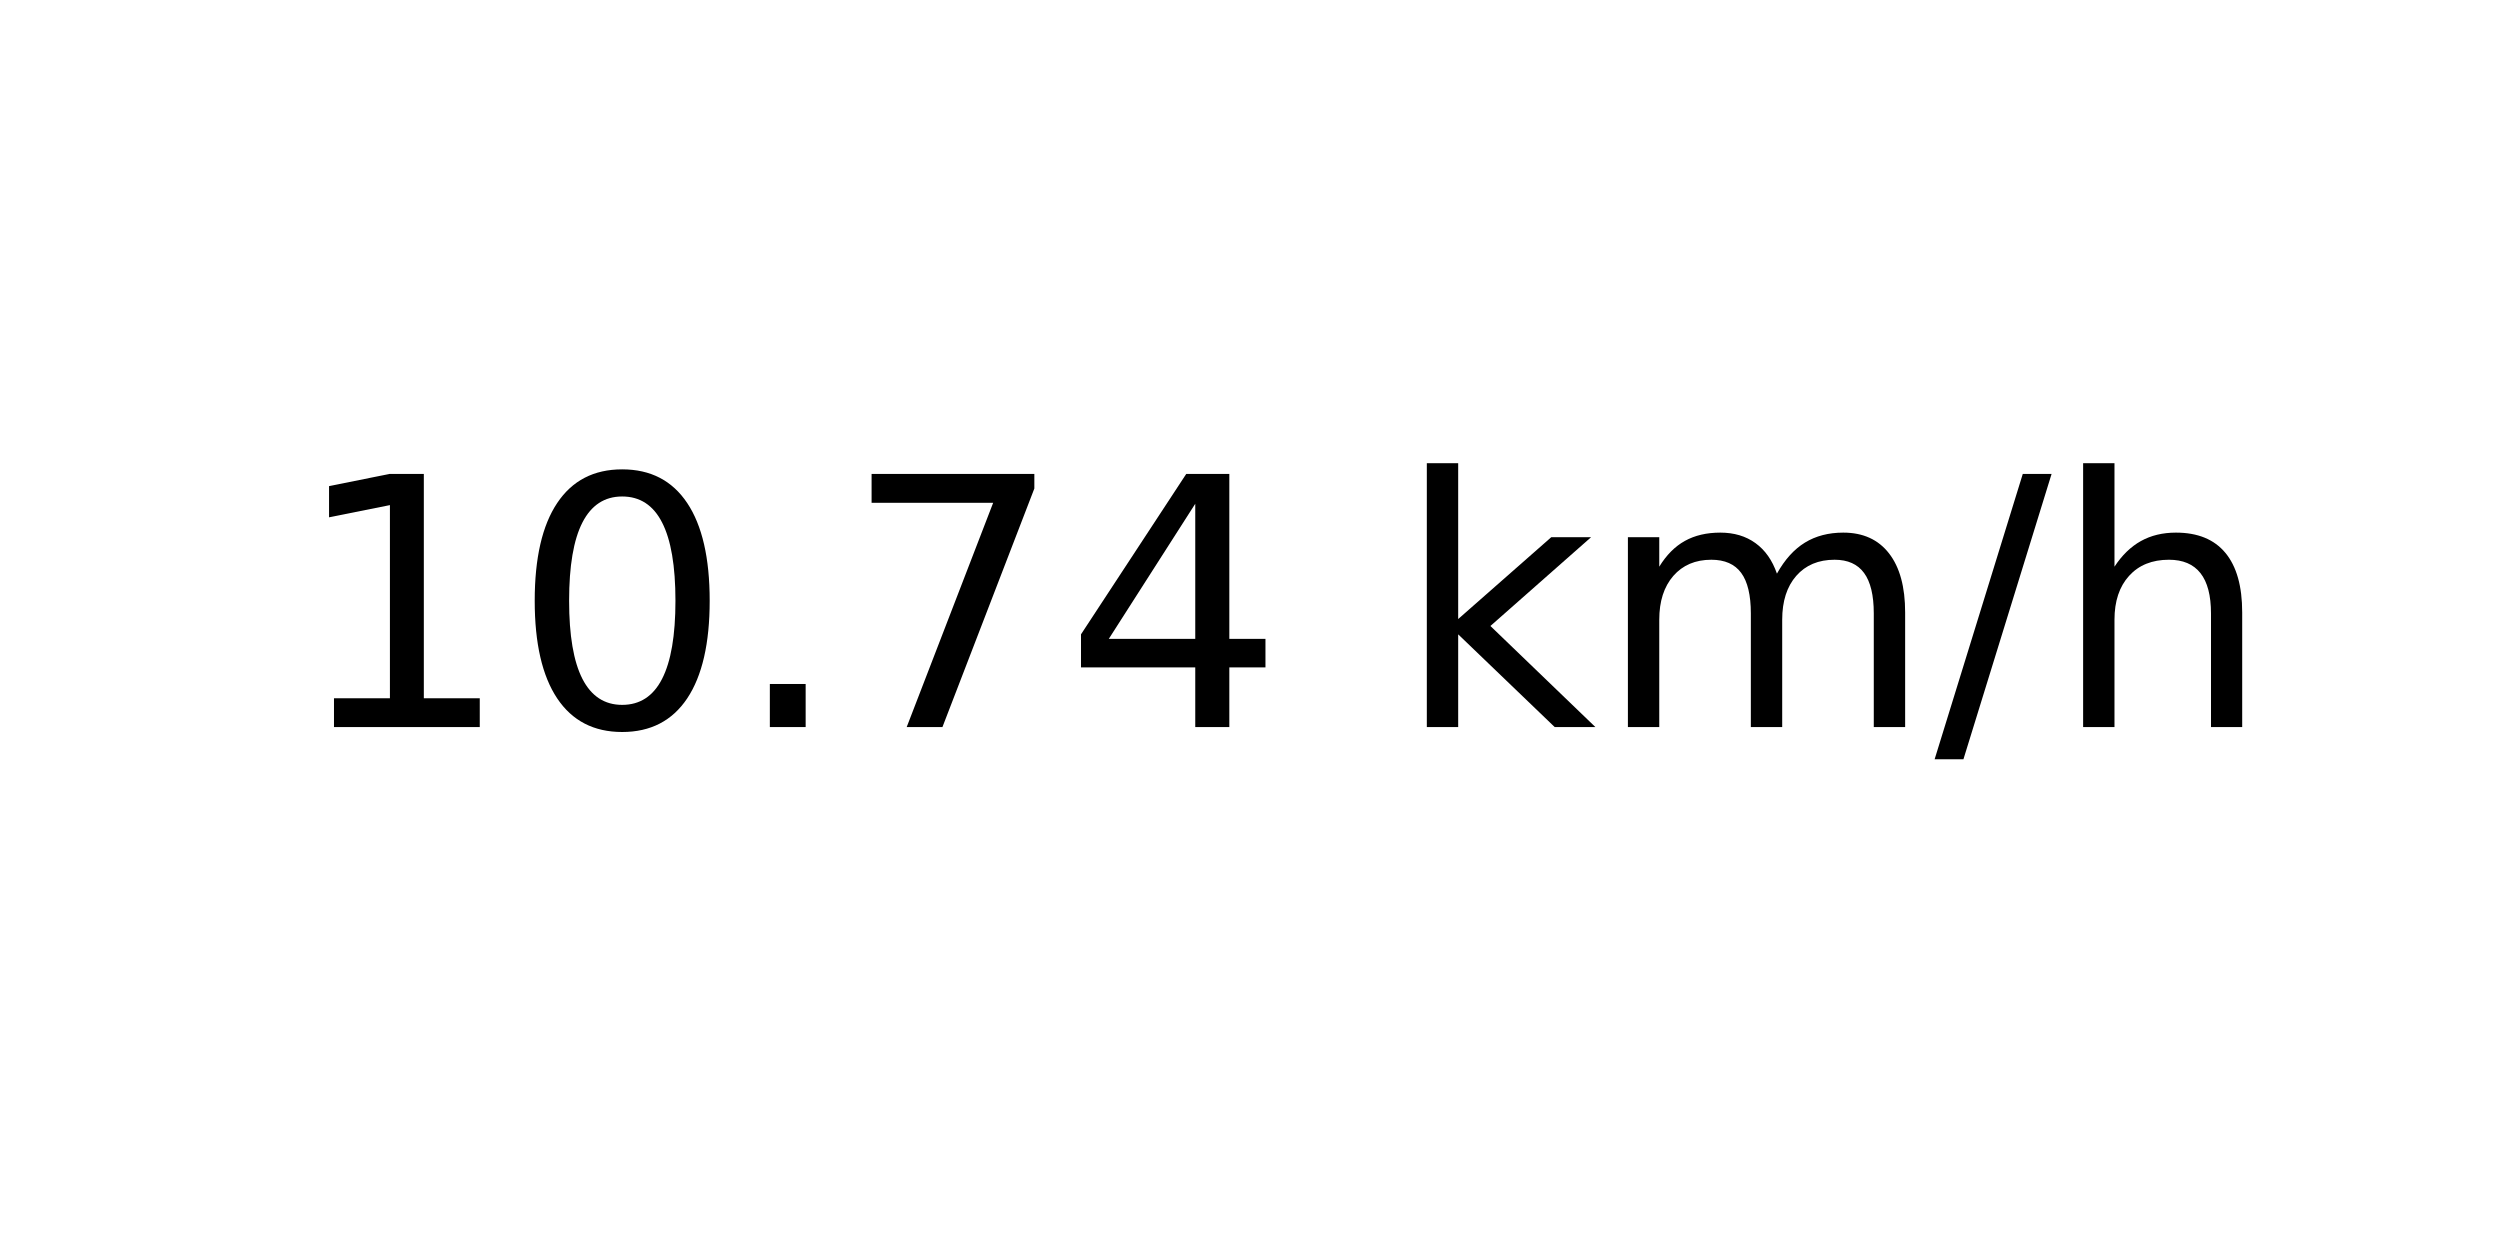
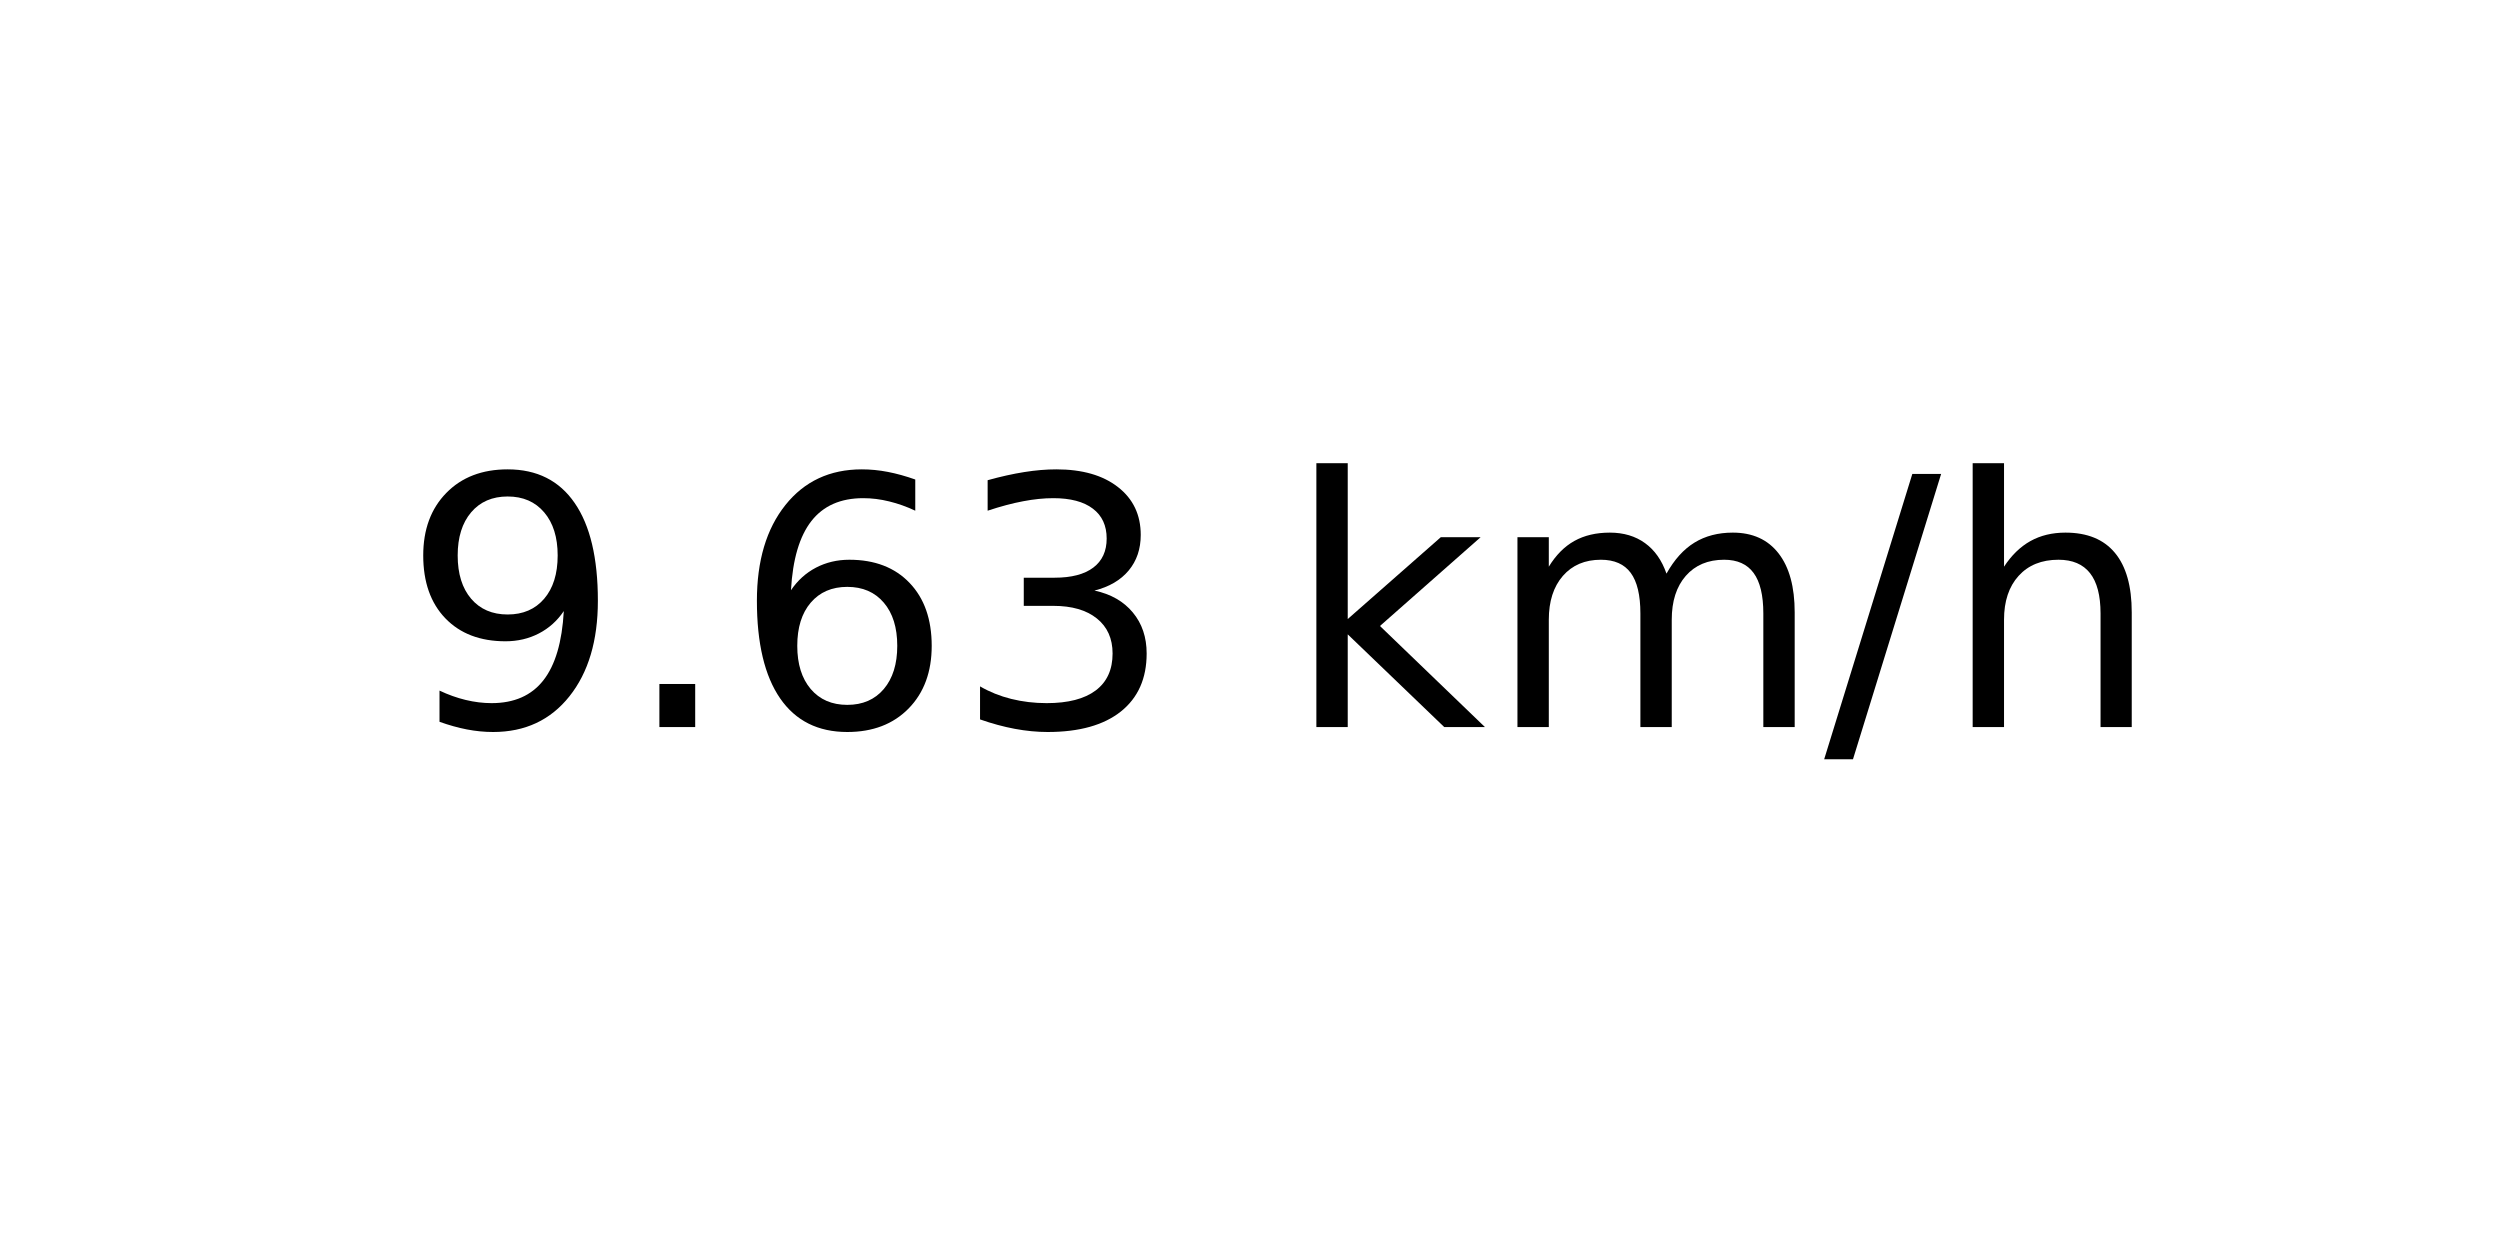
<svg xmlns="http://www.w3.org/2000/svg" xmlns:xlink="http://www.w3.org/1999/xlink" width="72pt" height="36pt" viewBox="0 0 72 36" version="1.1">
  <defs>
    <style type="text/css">*{stroke-linejoin: round; stroke-linecap: butt}</style>
  </defs>
  <g id="figure_1">
    <g id="axes_1">
      <g id="text_1">
-         <g transform="translate(8.378125 20.93937) scale(0.1 -0.1)">
+         <g transform="translate(11.55937 20.93937) scale(0.1 -0.1)">
          <defs>
-             <path id="DejaVuSans-31" d="M 794 531  L 1825 531  L 1825 4091  L 703 3866  L 703 4441  L 1819 4666  L 2450 4666  L 2450 531  L 3481 531  L 3481 0  L 794 0  L 794 531  z " transform="scale(0.015625)" />
-             <path id="DejaVuSans-30" d="M 2034 4250  Q 1547 4250 1301 3770  Q 1056 3291 1056 2328  Q 1056 1369 1301 889  Q 1547 409 2034 409  Q 2525 409 2770 889  Q 3016 1369 3016 2328  Q 3016 3291 2770 3770  Q 2525 4250 2034 4250  z M 2034 4750  Q 2819 4750 3233 4129  Q 3647 3509 3647 2328  Q 3647 1150 3233 529  Q 2819 -91 2034 -91  Q 1250 -91 836 529  Q 422 1150 422 2328  Q 422 3509 836 4129  Q 1250 4750 2034 4750  z " transform="scale(0.015625)" />
+             <path id="DejaVuSans-39" d="M 703 97  L 703 672  Q 941 559 1184 500  Q 1428 441 1663 441  Q 2288 441 2617 861  Q 2947 1281 2994 2138  Q 2813 1869 2534 1725  Q 2256 1581 1919 1581  Q 1219 1581 811 2004  Q 403 2428 403 3163  Q 403 3881 828 4315  Q 1253 4750 1959 4750  Q 2769 4750 3195 4129  Q 3622 3509 3622 2328  Q 3622 1225 3098 567  Q 2575 -91 1691 -91  Q 1453 -91 1209 -44  Q 966 3 703 97  z M 1959 2075  Q 2384 2075 2632 2365  Q 2881 2656 2881 3163  Q 2881 3666 2632 3958  Q 2384 4250 1959 4250  Q 1534 4250 1286 3958  Q 1038 3666 1038 3163  Q 1038 2656 1286 2365  Q 1534 2075 1959 2075  z " transform="scale(0.015625)" />
            <path id="DejaVuSans-2e" d="M 684 794  L 1344 794  L 1344 0  L 684 0  L 684 794  z " transform="scale(0.015625)" />
-             <path id="DejaVuSans-37" d="M 525 4666  L 3525 4666  L 3525 4397  L 1831 0  L 1172 0  L 2766 4134  L 525 4134  L 525 4666  z " transform="scale(0.015625)" />
-             <path id="DejaVuSans-34" d="M 2419 4116  L 825 1625  L 2419 1625  L 2419 4116  z M 2253 4666  L 3047 4666  L 3047 1625  L 3713 1625  L 3713 1100  L 3047 1100  L 3047 0  L 2419 0  L 2419 1100  L 313 1100  L 313 1709  L 2253 4666  z " transform="scale(0.015625)" />
+             <path id="DejaVuSans-36" d="M 2113 2584  Q 1688 2584 1439 2293  Q 1191 2003 1191 1497  Q 1191 994 1439 701  Q 1688 409 2113 409  Q 2538 409 2786 701  Q 3034 994 3034 1497  Q 3034 2003 2786 2293  Q 2538 2584 2113 2584  z M 3366 4563  L 3366 3988  Q 3128 4100 2886 4159  Q 2644 4219 2406 4219  Q 1781 4219 1451 3797  Q 1122 3375 1075 2522  Q 1259 2794 1537 2939  Q 1816 3084 2150 3084  Q 2853 3084 3261 2657  Q 3669 2231 3669 1497  Q 3669 778 3244 343  Q 2819 -91 2113 -91  Q 1303 -91 875 529  Q 447 1150 447 2328  Q 447 3434 972 4092  Q 1497 4750 2381 4750  Q 2619 4750 2861 4703  Q 3103 4656 3366 4563  z " transform="scale(0.015625)" />
+             <path id="DejaVuSans-33" d="M 2597 2516  Q 3050 2419 3304 2112  Q 3559 1806 3559 1356  Q 3559 666 3084 287  Q 2609 -91 1734 -91  Q 1441 -91 1130 -33  Q 819 25 488 141  L 488 750  Q 750 597 1062 519  Q 1375 441 1716 441  Q 2309 441 2620 675  Q 2931 909 2931 1356  Q 2931 1769 2642 2001  Q 2353 2234 1838 2234  L 1294 2234  L 1294 2753  L 1863 2753  Q 2328 2753 2575 2939  Q 2822 3125 2822 3475  Q 2822 3834 2567 4026  Q 2313 4219 1838 4219  Q 1578 4219 1281 4162  Q 984 4106 628 3988  L 628 4550  Q 988 4650 1302 4700  Q 1616 4750 1894 4750  Q 2613 4750 3031 4423  Q 3450 4097 3450 3541  Q 3450 3153 3228 2886  Q 3006 2619 2597 2516  z " transform="scale(0.015625)" />
            <path id="DejaVuSans-20" transform="scale(0.015625)" />
            <path id="DejaVuSans-6b" d="M 581 4863  L 1159 4863  L 1159 1991  L 2875 3500  L 3609 3500  L 1753 1863  L 3688 0  L 2938 0  L 1159 1709  L 1159 0  L 581 0  L 581 4863  z " transform="scale(0.015625)" />
            <path id="DejaVuSans-6d" d="M 3328 2828  Q 3544 3216 3844 3400  Q 4144 3584 4550 3584  Q 5097 3584 5394 3201  Q 5691 2819 5691 2113  L 5691 0  L 5113 0  L 5113 2094  Q 5113 2597 4934 2840  Q 4756 3084 4391 3084  Q 3944 3084 3684 2787  Q 3425 2491 3425 1978  L 3425 0  L 2847 0  L 2847 2094  Q 2847 2600 2669 2842  Q 2491 3084 2119 3084  Q 1678 3084 1418 2786  Q 1159 2488 1159 1978  L 1159 0  L 581 0  L 581 3500  L 1159 3500  L 1159 2956  Q 1356 3278 1631 3431  Q 1906 3584 2284 3584  Q 2666 3584 2933 3390  Q 3200 3197 3328 2828  z " transform="scale(0.015625)" />
            <path id="DejaVuSans-2f" d="M 1625 4666  L 2156 4666  L 531 -594  L 0 -594  L 1625 4666  z " transform="scale(0.015625)" />
            <path id="DejaVuSans-68" d="M 3513 2113  L 3513 0  L 2938 0  L 2938 2094  Q 2938 2591 2744 2837  Q 2550 3084 2163 3084  Q 1697 3084 1428 2787  Q 1159 2491 1159 1978  L 1159 0  L 581 0  L 581 4863  L 1159 4863  L 1159 2956  Q 1366 3272 1645 3428  Q 1925 3584 2291 3584  Q 2894 3584 3203 3211  Q 3513 2838 3513 2113  z " transform="scale(0.015625)" />
          </defs>
-           <use xlink:href="#DejaVuSans-31" />
-           <use xlink:href="#DejaVuSans-30" x="63.623" />
-           <use xlink:href="#DejaVuSans-2e" x="127.246" />
-           <use xlink:href="#DejaVuSans-37" x="159.033" />
-           <use xlink:href="#DejaVuSans-34" x="222.656" />
-           <use xlink:href="#DejaVuSans-20" x="286.279" />
-           <use xlink:href="#DejaVuSans-6b" x="318.066" />
-           <use xlink:href="#DejaVuSans-6d" x="375.977" />
-           <use xlink:href="#DejaVuSans-2f" x="473.389" />
-           <use xlink:href="#DejaVuSans-68" x="507.08" />
+           <use xlink:href="#DejaVuSans-39" />
+           <use xlink:href="#DejaVuSans-2e" x="63.623" />
+           <use xlink:href="#DejaVuSans-36" x="95.41" />
+           <use xlink:href="#DejaVuSans-33" x="159.033" />
+           <use xlink:href="#DejaVuSans-20" x="222.656" />
+           <use xlink:href="#DejaVuSans-6b" x="254.443" />
+           <use xlink:href="#DejaVuSans-6d" x="312.354" />
+           <use xlink:href="#DejaVuSans-2f" x="409.766" />
+           <use xlink:href="#DejaVuSans-68" x="443.457" />
        </g>
      </g>
    </g>
  </g>
</svg>
